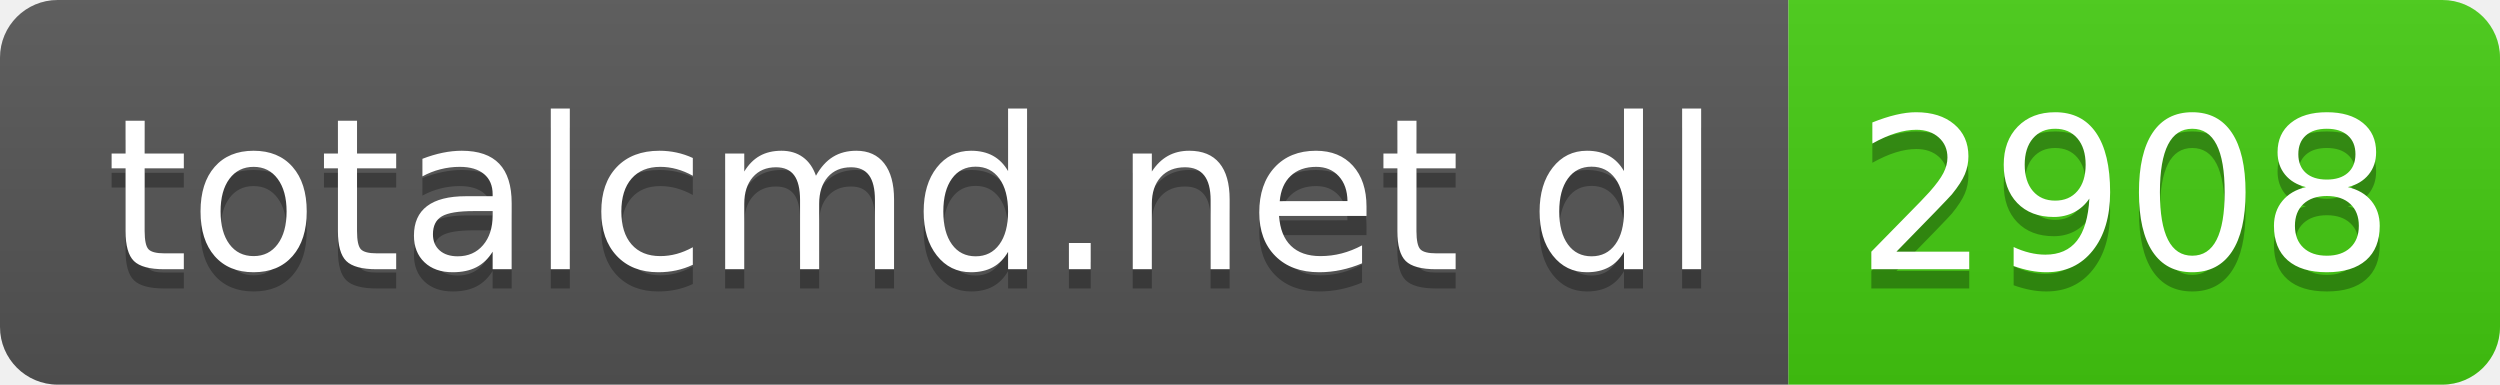
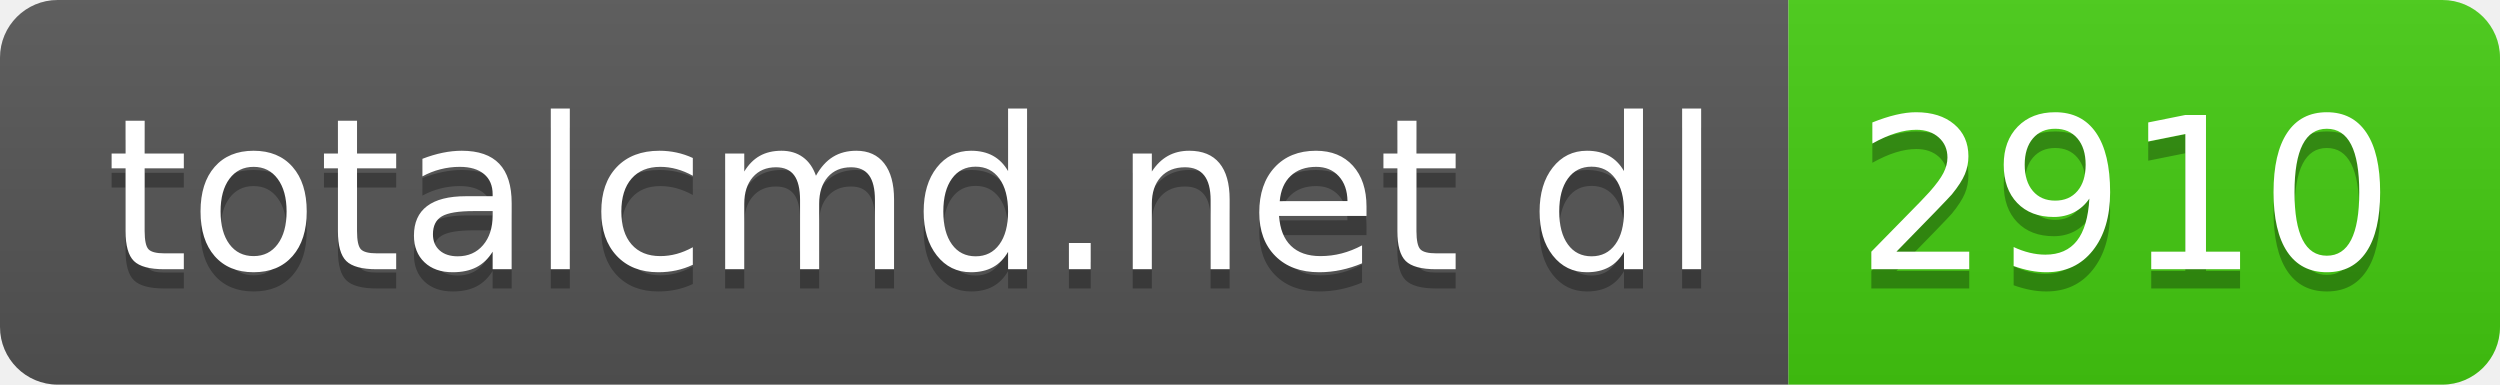
- <svg xmlns="http://www.w3.org/2000/svg" width="130" height="20" role="img" aria-label="totalcmd.net dl: 2908">
+ <svg xmlns="http://www.w3.org/2000/svg" width="130" height="20" role="img" aria-label="totalcmd.net dl: 2910">
  <linearGradient id="s" x2="0" y2="100%">
    <stop offset="0" stop-color="#bbb" stop-opacity=".1" />
    <stop offset="1" stop-opacity=".1" />
  </linearGradient>
  <clipPath id="r">
    <rect width="130" height="20" rx="3" fill="#fff" />
  </clipPath>
  <g clip-path="url(#r)">
    <rect width="93" height="20" fill="#555" />
    <rect x="93" width="37" height="20" fill="#4c1" />
    <rect width="130" height="20" fill="url(#s)" />
  </g>
  <g fill="#fff" text-anchor="middle" font-family="Verdana,Geneva,DejaVu Sans,sans-serif" text-rendering="geometricPrecision" font-size="110">
    <text aria-hidden="true" x="475" y="150" fill="#010101" fill-opacity=".3" transform="scale(.1)" textLength="830">totalcmd.net dl</text>
    <text x="475" y="140" transform="scale(.1)" fill="#fff" textLength="830">totalcmd.net dl</text>
-     <text aria-hidden="true" x="1105" y="150" fill="#010101" fill-opacity=".3" transform="scale(.1)" textLength="270">2908</text>
-     <text x="1105" y="140" transform="scale(.1)" fill="#fff" textLength="270">2908</text>
+     <text aria-hidden="true" x="1105" y="150" fill="#010101" fill-opacity=".3" transform="scale(.1)" textLength="270">2910</text>
+     <text x="1105" y="140" transform="scale(.1)" fill="#fff" textLength="270">2910</text>
  </g>
</svg>
